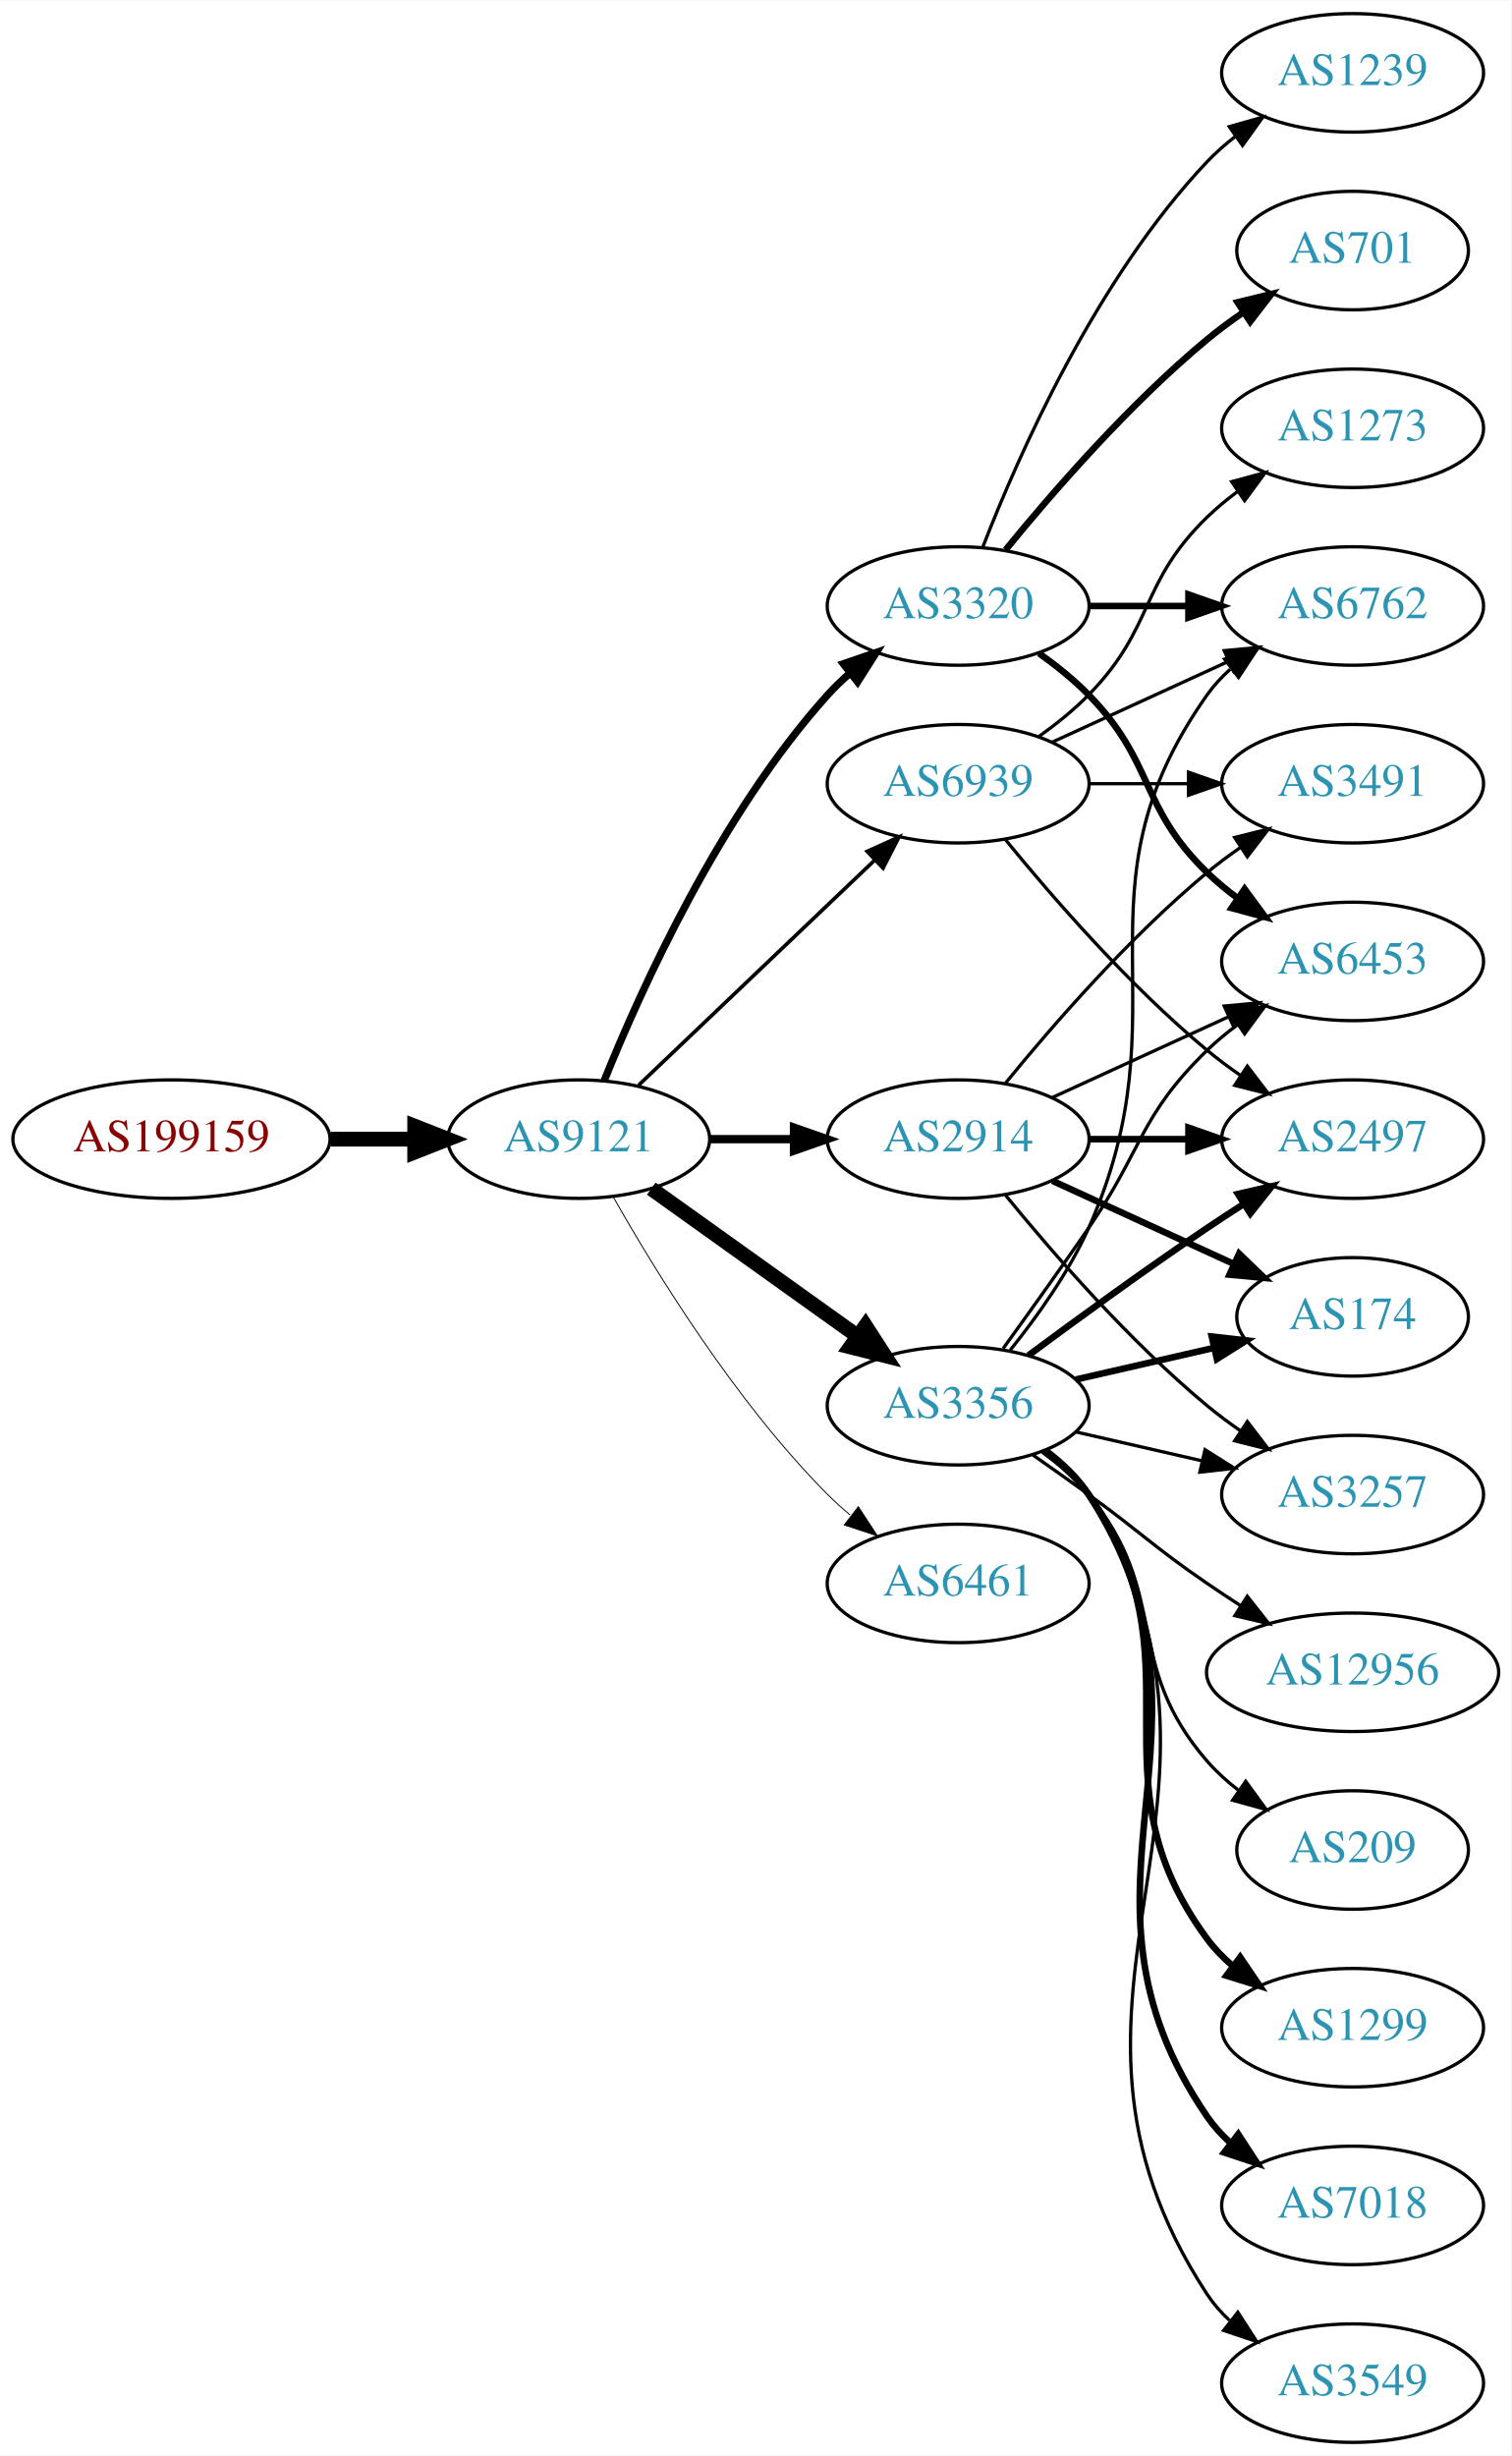
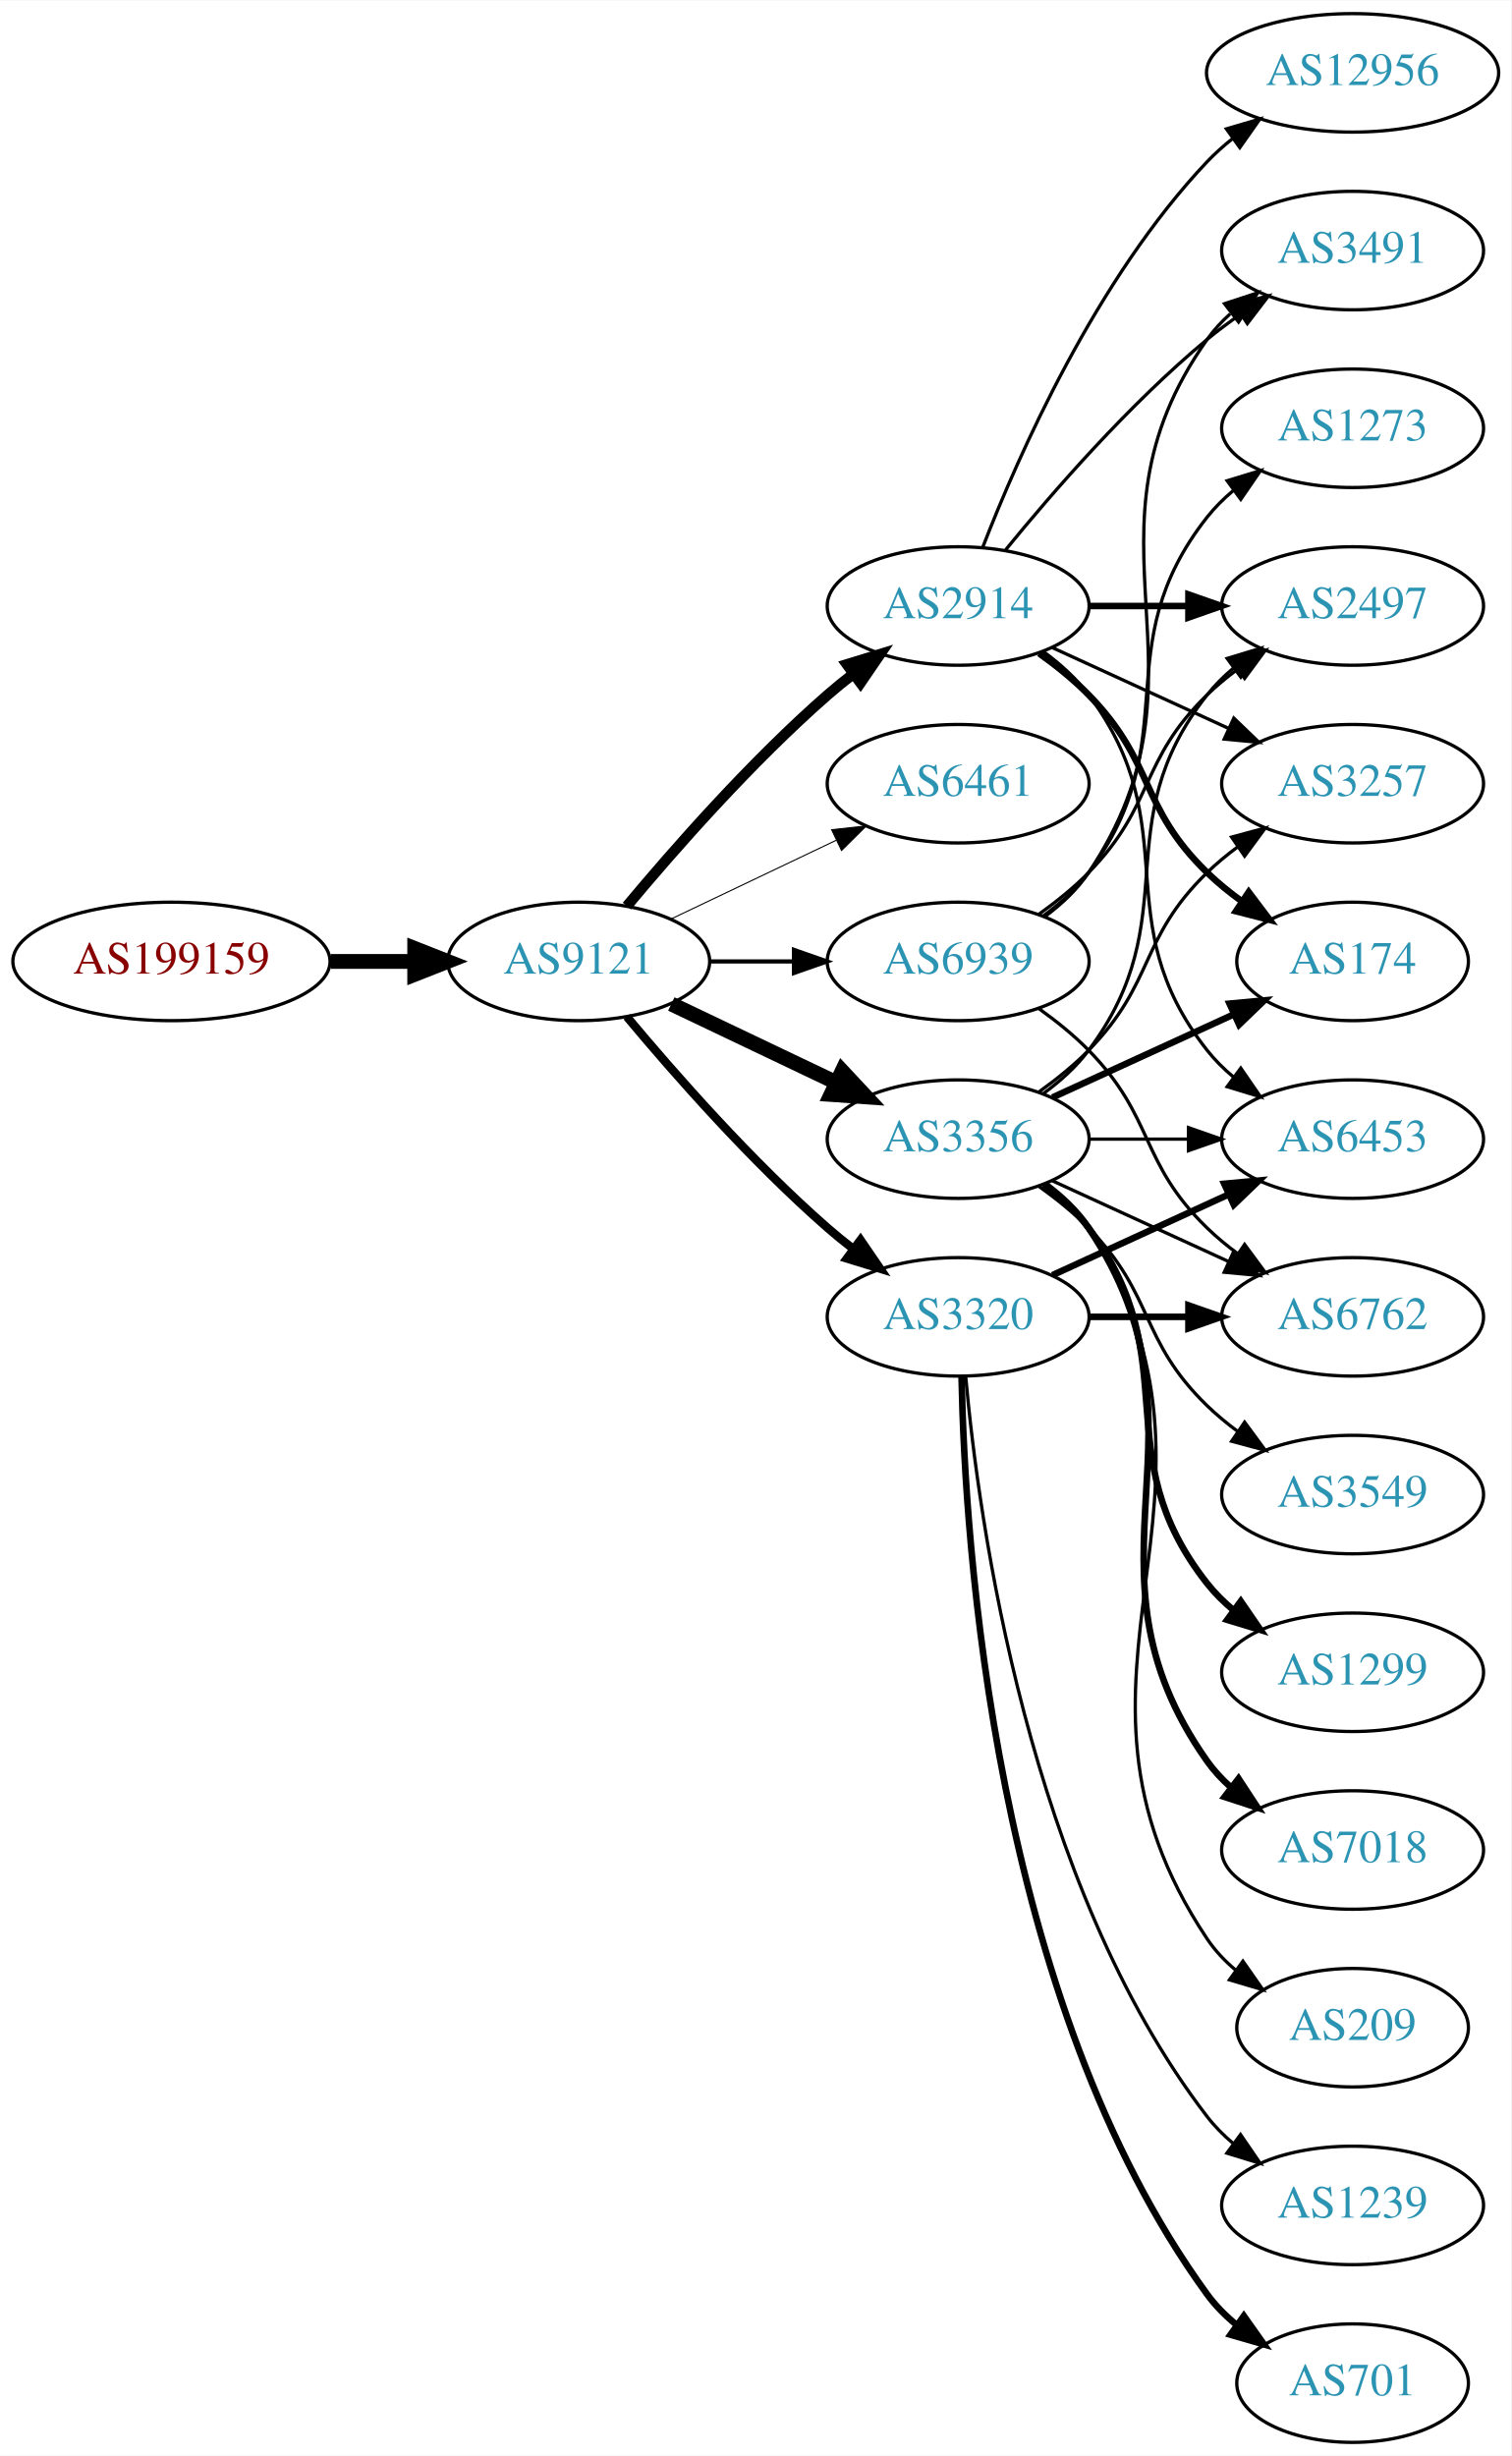
<svg xmlns="http://www.w3.org/2000/svg" xmlns:xlink="http://www.w3.org/1999/xlink" width="459pt" height="746pt" viewBox="0.00 0.00 459.17 746.00">
  <g id="graph0" class="graph" transform="scale(1 1) rotate(0) translate(4 742)">
    <polygon fill="white" stroke="none" points="-4,4 -4,-742 455.17,-742 455.17,4 -4,4" />
    <g id="node1" class="node">
      <g id="a_node1">
        <a xlink:href="/asn/199159" xlink:title="AS199159 ~ powered by ANX [AT]">
-           <ellipse fill="#ffffff" stroke="black" cx="48.096" cy="-396" rx="48.192" ry="18" />
-           <text text-anchor="middle" x="48.096" y="-392.3" font-family="Times,serif" font-size="14.00" fill="#880000">AS199159</text>
+           <ellipse fill="#ffffff" stroke="black" cx="48.096" cy="-450" rx="48.192" ry="18" />
+           <text text-anchor="middle" x="48.096" y="-446.3" font-family="Times,serif" font-size="14.00" fill="#880000">AS199159</text>
        </a>
      </g>
    </g>
    <g id="node2" class="node">
      <g id="a_node2">
        <a xlink:href="/asn/9121" xlink:title="AS9121 ~ TTNet [TR]">
-           <ellipse fill="#ffffff" stroke="black" cx="171.838" cy="-396" rx="39.794" ry="18" />
-           <text text-anchor="middle" x="171.838" y="-392.3" font-family="Times,serif" font-size="14.00" fill="#2c94b3">AS9121</text>
+           <ellipse fill="#ffffff" stroke="black" cx="171.838" cy="-450" rx="39.794" ry="18" />
+           <text text-anchor="middle" x="171.838" y="-446.3" font-family="Times,serif" font-size="14.00" fill="#2c94b3">AS9121</text>
        </a>
      </g>
    </g>
    <g id="edge1" class="edge">
-       <path fill="none" stroke="black" stroke-width="4.5" d="M96.513,-396C104.867,-396 113.577,-396 121.969,-396" />
-       <polygon fill="black" stroke="black" stroke-width="4.5" points="122.004,-399.938 132.004,-396 122.004,-392.063 122.004,-399.938" />
+       <path fill="none" stroke="black" stroke-width="4.5" d="M96.513,-450C104.867,-450 113.577,-450 121.969,-450" />
+       <polygon fill="black" stroke="black" stroke-width="4.5" points="122.004,-453.938 132.004,-450 122.004,-446.063 122.004,-453.938" />
    </g>
    <g id="node3" class="node">
      <g id="a_node3">
-         <a xlink:href="/asn/3356" xlink:title="AS3356 ~ Level 3 Parent, LLC [US]">
-           <ellipse fill="#ffffff" stroke="black" cx="287.131" cy="-315" rx="39.794" ry="18" />
-           <text text-anchor="middle" x="287.131" y="-311.3" font-family="Times,serif" font-size="14.00" fill="#2c94b3">AS3356</text>
+         <a xlink:href="/asn/2914" xlink:title="AS2914 ~ NTT America, Inc. [US]">
+           <ellipse fill="#ffffff" stroke="black" cx="287.131" cy="-558" rx="39.794" ry="18" />
+           <text text-anchor="middle" x="287.131" y="-554.3" font-family="Times,serif" font-size="14.00" fill="#2c94b3">AS2914</text>
        </a>
      </g>
    </g>
    <g id="edge2" class="edge">
-       <path fill="none" stroke="black" stroke-width="4.5" d="M193.882,-380.954C211.497,-368.361 236.835,-350.245 256.501,-336.184" />
-       <polygon fill="black" stroke="black" stroke-width="4.5" points="258.97,-339.259 264.815,-330.24 254.39,-332.853 258.97,-339.259" />
+       <path fill="none" stroke="black" stroke-width="3.214" d="M186.468,-466.817C200.751,-483.929 224.297,-510.745 247.484,-531 249.95,-533.154 252.589,-535.294 255.286,-537.372" />
+       <polygon fill="black" stroke="black" stroke-width="3.214" points="253.311,-540.264 263.44,-543.37 257.459,-534.625 253.311,-540.264" />
    </g>
    <g id="node4" class="node">
      <g id="a_node4">
-         <a xlink:href="/asn/2914" xlink:title="AS2914 ~ NTT America, Inc. [US]">
-           <ellipse fill="#ffffff" stroke="black" cx="287.131" cy="-396" rx="39.794" ry="18" />
-           <text text-anchor="middle" x="287.131" y="-392.3" font-family="Times,serif" font-size="14.00" fill="#2c94b3">AS2914</text>
+         <a xlink:href="/asn/6461" xlink:title="AS6461 ~ Zayo Bandwidth [US]">
+           <ellipse fill="#ffffff" stroke="black" cx="287.131" cy="-504" rx="39.794" ry="18" />
+           <text text-anchor="middle" x="287.131" y="-500.3" font-family="Times,serif" font-size="14.00" fill="#2c94b3">AS6461</text>
        </a>
      </g>
    </g>
    <g id="edge3" class="edge">
-       <path fill="none" stroke="black" stroke-width="2.531" d="M211.51,-396C219.713,-396 228.477,-396 237.009,-396" />
-       <polygon fill="black" stroke="black" stroke-width="2.531" points="237.248,-399.5 247.248,-396 237.248,-392.5 237.248,-399.5" />
+       <path fill="none" stroke="black" stroke-width="0.321" d="M199.974,-462.934C214.968,-470.081 233.789,-479.052 250.013,-486.785" />
+       <polygon fill="black" stroke="black" stroke-width="0.321" points="248.683,-490.028 259.216,-491.171 251.695,-483.709 248.683,-490.028" />
    </g>
    <g id="node5" class="node">
      <g id="a_node5">
-         <a xlink:href="/asn/3320" xlink:title="AS3320 ~ DTAG [DE]">
-           <ellipse fill="#ffffff" stroke="black" cx="287.131" cy="-558" rx="39.794" ry="18" />
-           <text text-anchor="middle" x="287.131" y="-554.3" font-family="Times,serif" font-size="14.00" fill="#2c94b3">AS3320</text>
+         <a xlink:href="/asn/3356" xlink:title="AS3356 ~ Level 3 Parent, LLC [US]">
+           <ellipse fill="#ffffff" stroke="black" cx="287.131" cy="-396" rx="39.794" ry="18" />
+           <text text-anchor="middle" x="287.131" y="-392.3" font-family="Times,serif" font-size="14.00" fill="#2c94b3">AS3356</text>
        </a>
      </g>
    </g>
    <g id="edge4" class="edge">
-       <path fill="none" stroke="black" stroke-width="2.25" d="M179.586,-413.787C190.637,-441.243 214.69,-494.578 247.484,-531 249.487,-533.224 251.706,-535.363 254.038,-537.397" />
-       <polygon fill="black" stroke="black" stroke-width="2.25" points="252.236,-540.433 262.257,-543.873 256.569,-534.935 252.236,-540.433" />
+       <path fill="none" stroke="black" stroke-width="4.5" d="M199.974,-437.066C214.968,-429.919 233.789,-420.948 250.013,-413.215" />
+       <polygon fill="black" stroke="black" stroke-width="4.5" points="251.883,-416.686 259.216,-408.829 248.495,-409.577 251.883,-416.686" />
    </g>
    <g id="node6" class="node">
      <g id="a_node6">
-         <a xlink:href="/asn/6461" xlink:title="AS6461 ~ Zayo Bandwidth [US]">
-           <ellipse fill="#ffffff" stroke="black" cx="287.131" cy="-261" rx="39.794" ry="18" />
-           <text text-anchor="middle" x="287.131" y="-257.3" font-family="Times,serif" font-size="14.00" fill="#2c94b3">AS6461</text>
+         <a xlink:href="/asn/3320" xlink:title="AS3320 ~ DTAG [DE]">
+           <ellipse fill="#ffffff" stroke="black" cx="287.131" cy="-342" rx="39.794" ry="18" />
+           <text text-anchor="middle" x="287.131" y="-338.3" font-family="Times,serif" font-size="14.00" fill="#2c94b3">AS3320</text>
        </a>
      </g>
    </g>
    <g id="edge5" class="edge">
-       <path fill="none" stroke="black" stroke-width="0.281" d="M182.298,-378.51C195.08,-355.904 219.512,-316.114 247.484,-288 249.595,-285.879 251.891,-283.812 254.277,-281.829" />
-       <polygon fill="black" stroke="black" stroke-width="0.281" points="256.792,-284.31 262.592,-275.444 252.529,-278.758 256.792,-284.31" />
+       <path fill="none" stroke="black" stroke-width="2.571" d="M186.468,-433.183C200.751,-416.071 224.297,-389.255 247.484,-369 249.95,-366.846 252.589,-364.706 255.286,-362.628" />
+       <polygon fill="black" stroke="black" stroke-width="2.571" points="257.459,-365.375 263.44,-356.63 253.311,-359.736 257.459,-365.375" />
    </g>
    <g id="node7" class="node">
      <g id="a_node7">
        <a xlink:href="/asn/6939" xlink:title="AS6939 ~ Hurricane Electric LLC [US]">
-           <ellipse fill="#ffffff" stroke="black" cx="287.131" cy="-504" rx="39.794" ry="18" />
-           <text text-anchor="middle" x="287.131" y="-500.3" font-family="Times,serif" font-size="14.00" fill="#2c94b3">AS6939</text>
+           <ellipse fill="#ffffff" stroke="black" cx="287.131" cy="-450" rx="39.794" ry="18" />
+           <text text-anchor="middle" x="287.131" y="-446.3" font-family="Times,serif" font-size="14.00" fill="#2c94b3">AS6939</text>
        </a>
      </g>
    </g>
    <g id="edge6" class="edge">
-       <path fill="none" stroke="black" stroke-width="1.125" d="M190.045,-412.403C209.12,-430.587 240.04,-460.063 261.638,-480.651" />
-       <polygon fill="black" stroke="black" stroke-width="1.125" points="259.48,-483.43 269.133,-487.797 264.31,-478.363 259.48,-483.43" />
+       <path fill="none" stroke="black" stroke-width="1.286" d="M211.51,-450C219.713,-450 228.477,-450 237.009,-450" />
+       <polygon fill="black" stroke="black" stroke-width="1.286" points="237.248,-453.5 247.248,-450 237.248,-446.5 237.248,-453.5" />
    </g>
    <g id="node8" class="node">
      <g id="a_node8">
-         <a xlink:href="/asn/6453" xlink:title="AS6453 ~ TATA COMMUNICATIONS (AMERICA) INC [US]">
-           <ellipse fill="#ffffff" stroke="black" cx="406.973" cy="-450" rx="39.794" ry="18" />
-           <text text-anchor="middle" x="406.973" y="-446.3" font-family="Times,serif" font-size="14.00" fill="#2c94b3">AS6453</text>
+         <a xlink:href="/asn/3491" xlink:title="AS3491 ~ PCCW Global, Inc. [US]">
+           <ellipse fill="#ffffff" stroke="black" cx="406.973" cy="-666" rx="39.794" ry="18" />
+           <text text-anchor="middle" x="406.973" y="-662.3" font-family="Times,serif" font-size="14.00" fill="#2c94b3">AS3491</text>
        </a>
      </g>
    </g>
    <g id="edge7" class="edge">
-       <path fill="none" stroke="black" d="M300.81,-332.406C308.426,-342.937 318.258,-356.67 326.777,-369 343.173,-392.731 342.084,-402.906 362.777,-423 365.623,-425.763 368.796,-428.386 372.096,-430.834" />
-       <polygon fill="black" stroke="black" points="370.213,-433.786 380.444,-436.538 374.162,-428.006 370.213,-433.786" />
+       <path fill="none" stroke="black" d="M301.55,-575.065C315.665,-592.375 339.079,-619.345 362.777,-639 365.994,-641.668 369.494,-644.27 373.065,-646.741" />
+       <polygon fill="black" stroke="black" points="371.143,-649.666 381.421,-652.236 374.988,-643.817 371.143,-649.666" />
    </g>
    <g id="node9" class="node">
      <g id="a_node9">
-         <a xlink:href="/asn/1299" xlink:title="AS1299 ~ Telia Carrier [EU]">
-           <ellipse fill="#ffffff" stroke="black" cx="406.973" cy="-126" rx="39.794" ry="18" />
-           <text text-anchor="middle" x="406.973" y="-122.3" font-family="Times,serif" font-size="14.00" fill="#2c94b3">AS1299</text>
+         <a xlink:href="/asn/3257" xlink:title="AS3257 ~ GTT [DE]">
+           <ellipse fill="#ffffff" stroke="black" cx="406.973" cy="-504" rx="39.794" ry="18" />
+           <text text-anchor="middle" x="406.973" y="-500.3" font-family="Times,serif" font-size="14.00" fill="#2c94b3">AS3257</text>
        </a>
      </g>
    </g>
    <g id="edge8" class="edge">
-       <path fill="none" stroke="black" stroke-width="2" d="M313.29,-301.284C318.355,-297.545 323.21,-293.096 326.777,-288 362.391,-237.131 325.874,-202.941 362.777,-153 365.011,-149.977 367.694,-147.214 370.615,-144.707" />
-       <polygon fill="black" stroke="black" stroke-width="2" points="372.81,-147.437 378.758,-138.669 368.64,-141.814 372.81,-147.437" />
+       <path fill="none" stroke="black" d="M315.76,-545.339C331.717,-538.027 351.987,-528.739 369.27,-520.819" />
+       <polygon fill="black" stroke="black" points="370.885,-523.929 378.518,-516.581 367.969,-517.565 370.885,-523.929" />
    </g>
    <g id="node10" class="node">
      <g id="a_node10">
-         <a xlink:href="/asn/3257" xlink:title="AS3257 ~ GTT [DE]">
-           <ellipse fill="#ffffff" stroke="black" cx="406.973" cy="-288" rx="39.794" ry="18" />
-           <text text-anchor="middle" x="406.973" y="-284.3" font-family="Times,serif" font-size="14.00" fill="#2c94b3">AS3257</text>
+         <a xlink:href="/asn/2497" xlink:title="AS2497 ~ Internet Initiative Japan Inc. [JP]">
+           <ellipse fill="#ffffff" stroke="black" cx="406.973" cy="-558" rx="39.794" ry="18" />
+           <text text-anchor="middle" x="406.973" y="-554.3" font-family="Times,serif" font-size="14.00" fill="#2c94b3">AS2497</text>
        </a>
      </g>
    </g>
    <g id="edge9" class="edge">
-       <path fill="none" stroke="black" d="M322.85,-307.045C334.85,-304.296 348.471,-301.175 361.164,-298.267" />
-       <polygon fill="black" stroke="black" points="362.129,-301.636 371.095,-295.991 360.566,-294.813 362.129,-301.636" />
+       <path fill="none" stroke="black" stroke-width="2" d="M327.044,-558C336.597,-558 346.947,-558 356.909,-558" />
+       <polygon fill="black" stroke="black" stroke-width="2" points="357.102,-561.5 367.102,-558 357.102,-554.5 357.102,-561.5" />
    </g>
    <g id="node11" class="node">
      <g id="a_node11">
-         <a xlink:href="/asn/2497" xlink:title="AS2497 ~ Internet Initiative Japan Inc. [JP]">
+         <a xlink:href="/asn/6453" xlink:title="AS6453 ~ TATA COMMUNICATIONS (AMERICA) INC [US]">
          <ellipse fill="#ffffff" stroke="black" cx="406.973" cy="-396" rx="39.794" ry="18" />
-           <text text-anchor="middle" x="406.973" y="-392.3" font-family="Times,serif" font-size="14.00" fill="#2c94b3">AS2497</text>
+           <text text-anchor="middle" x="406.973" y="-392.3" font-family="Times,serif" font-size="14.00" fill="#2c94b3">AS6453</text>
        </a>
      </g>
    </g>
    <g id="edge10" class="edge">
-       <path fill="none" stroke="black" stroke-width="2" d="M308.461,-330.277C323.324,-341.304 344.068,-356.407 362.777,-369 366.326,-371.389 370.077,-373.839 373.825,-376.242" />
-       <polygon fill="black" stroke="black" stroke-width="2" points="372.151,-379.325 382.474,-381.712 375.893,-373.409 372.151,-379.325" />
+       <path fill="none" stroke="black" d="M313.062,-544.118C318.138,-540.389 323.056,-535.984 326.777,-531 357.049,-490.458 331.479,-462.754 362.777,-423 365.102,-420.047 367.846,-417.33 370.805,-414.853" />
+       <polygon fill="black" stroke="black" points="372.998,-417.585 379.002,-408.855 368.865,-411.936 372.998,-417.585" />
    </g>
    <g id="node12" class="node">
      <g id="a_node12">
        <a xlink:href="/asn/174" xlink:title="AS174 ~ Cogent Communications [US]">
-           <ellipse fill="#ffffff" stroke="black" cx="406.973" cy="-342" rx="35.194" ry="18" />
-           <text text-anchor="middle" x="406.973" y="-338.3" font-family="Times,serif" font-size="14.00" fill="#2c94b3">AS174</text>
+           <ellipse fill="#ffffff" stroke="black" cx="406.973" cy="-450" rx="35.194" ry="18" />
+           <text text-anchor="middle" x="406.973" y="-446.3" font-family="Times,serif" font-size="14.00" fill="#2c94b3">AS174</text>
        </a>
      </g>
    </g>
    <g id="edge11" class="edge">
-       <path fill="none" stroke="black" stroke-width="2" d="M322.85,-322.955C335.943,-325.955 350.965,-329.396 364.606,-332.522" />
-       <polygon fill="black" stroke="black" stroke-width="2" points="364.184,-336.016 374.713,-334.838 365.747,-329.193 364.184,-336.016" />
+       <path fill="none" stroke="black" stroke-width="2" d="M311.725,-543.611C316.981,-539.852 322.313,-535.563 326.777,-531 346.95,-510.383 342.084,-497.094 362.777,-477 366.005,-473.866 369.656,-470.911 373.434,-468.188" />
+       <polygon fill="black" stroke="black" stroke-width="2" points="375.413,-471.075 381.794,-462.617 371.532,-465.25 375.413,-471.075" />
    </g>
    <g id="node13" class="node">
      <g id="a_node13">
-         <a xlink:href="/asn/7018" xlink:title="AS7018 ~ AT&amp;T Services, Inc. [US]">
-           <ellipse fill="#ffffff" stroke="black" cx="406.973" cy="-72" rx="39.794" ry="18" />
-           <text text-anchor="middle" x="406.973" y="-68.3" font-family="Times,serif" font-size="14.00" fill="#2c94b3">AS7018</text>
+         <a xlink:href="/asn/12956" xlink:title="AS12956 ~ TELXIUS [ES]">
+           <ellipse fill="#ffffff" stroke="black" cx="406.973" cy="-720" rx="44.393" ry="18" />
+           <text text-anchor="middle" x="406.973" y="-716.3" font-family="Times,serif" font-size="14.00" fill="#2c94b3">AS12956</text>
        </a>
      </g>
    </g>
    <g id="edge12" class="edge">
-       <path fill="none" stroke="black" stroke-width="2" d="M313.567,-301.47C318.617,-297.722 323.397,-293.221 326.777,-288 373.252,-216.222 314.481,-169.566 362.777,-99 364.725,-96.154 367.082,-93.548 369.679,-91.176" />
-       <polygon fill="black" stroke="black" stroke-width="2" points="372.23,-93.628 378.015,-84.751 367.957,-88.083 372.23,-93.628" />
+       <path fill="none" stroke="black" d="M294.654,-575.994C305.404,-603.728 329.062,-657.429 362.777,-693 365.162,-695.515 367.828,-697.893 370.634,-700.117" />
+       <polygon fill="black" stroke="black" points="368.628,-702.985 378.796,-705.961 372.703,-697.293 368.628,-702.985" />
+     </g>
+     <g id="edge13" class="edge">
+       <path fill="none" stroke="black" d="M311.725,-410.389C316.981,-414.148 322.313,-418.437 326.777,-423 346.95,-443.617 342.084,-456.906 362.777,-477 365.623,-479.763 368.796,-482.386 372.096,-484.834" />
+       <polygon fill="black" stroke="black" points="370.213,-487.786 380.444,-490.538 374.162,-482.006 370.213,-487.786" />
+     </g>
+     <g id="edge20" class="edge">
+       <path fill="none" stroke="black" d="M313.062,-409.882C318.138,-413.611 323.056,-418.016 326.777,-423 357.049,-463.542 331.479,-491.246 362.777,-531 365.102,-533.953 367.846,-536.67 370.805,-539.147" />
+       <polygon fill="black" stroke="black" points="368.865,-542.064 379.002,-545.145 372.998,-536.415 368.865,-542.064" />
+     </g>
+     <g id="edge18" class="edge">
+       <path fill="none" stroke="black" d="M327.044,-396C336.597,-396 346.947,-396 356.909,-396" />
+       <polygon fill="black" stroke="black" points="357.102,-399.5 367.102,-396 357.102,-392.5 357.102,-399.5" />
+     </g>
+     <g id="edge17" class="edge">
+       <path fill="none" stroke="black" stroke-width="2" d="M315.76,-408.661C332.176,-416.183 353.158,-425.798 370.754,-433.861" />
+       <polygon fill="black" stroke="black" stroke-width="2" points="369.583,-437.174 380.132,-438.158 372.499,-430.811 369.583,-437.174" />
    </g>
    <g id="node14" class="node">
      <g id="a_node14">
-         <a xlink:href="/asn/3549" xlink:title="AS3549 ~ Level 3 Parent, LLC [US]">
-           <ellipse fill="#ffffff" stroke="black" cx="406.973" cy="-18" rx="39.794" ry="18" />
-           <text text-anchor="middle" x="406.973" y="-14.3" font-family="Times,serif" font-size="14.00" fill="#2c94b3">AS3549</text>
-         </a>
-       </g>
-     </g>
-     <g id="edge13" class="edge">
-       <path fill="none" stroke="black" d="M313.728,-301.572C318.769,-297.819 323.505,-293.29 326.777,-288 384.218,-195.153 302.98,-136.347 362.777,-45 364.666,-42.114 366.982,-39.481 369.552,-37.091" />
-       <polygon fill="black" stroke="black" points="372.102,-39.541 377.844,-30.637 367.802,-34.017 372.102,-39.541" />
+         <a xlink:href="/asn/6762" xlink:title="AS6762 ~ TELECOM ITALIA SPARKLE S.p.A. [IT]">
+           <ellipse fill="#ffffff" stroke="black" cx="406.973" cy="-342" rx="39.794" ry="18" />
+           <text text-anchor="middle" x="406.973" y="-338.3" font-family="Times,serif" font-size="14.00" fill="#2c94b3">AS6762</text>
+         </a>
+       </g>
+     </g>
+     <g id="edge14" class="edge">
+       <path fill="none" stroke="black" d="M315.76,-383.339C331.717,-376.027 351.987,-366.739 369.27,-358.819" />
+       <polygon fill="black" stroke="black" points="370.885,-361.929 378.518,-354.581 367.969,-355.565 370.885,-361.929" />
    </g>
    <g id="node15" class="node">
      <g id="a_node15">
-         <a xlink:href="/asn/12956" xlink:title="AS12956 ~ TELXIUS [ES]">
-           <ellipse fill="#ffffff" stroke="black" cx="406.973" cy="-234" rx="44.393" ry="18" />
-           <text text-anchor="middle" x="406.973" y="-230.3" font-family="Times,serif" font-size="14.00" fill="#2c94b3">AS12956</text>
-         </a>
-       </g>
-     </g>
-     <g id="edge14" class="edge">
-       <path fill="none" stroke="black" d="M309.888,-299.991C315.422,-296.121 321.341,-291.936 326.777,-288 342.977,-276.271 346.283,-272.311 362.777,-261 366.048,-258.757 369.499,-256.472 372.965,-254.227" />
-       <polygon fill="black" stroke="black" points="374.966,-257.102 381.523,-248.78 371.207,-251.197 374.966,-257.102" />
+         <a xlink:href="/asn/3549" xlink:title="AS3549 ~ Level 3 Parent, LLC [US]">
+           <ellipse fill="#ffffff" stroke="black" cx="406.973" cy="-288" rx="39.794" ry="18" />
+           <text text-anchor="middle" x="406.973" y="-284.3" font-family="Times,serif" font-size="14.00" fill="#2c94b3">AS3549</text>
+         </a>
+       </g>
+     </g>
+     <g id="edge15" class="edge">
+       <path fill="none" stroke="black" d="M311.725,-381.611C316.981,-377.852 322.313,-373.563 326.777,-369 346.95,-348.383 342.084,-335.094 362.777,-315 365.623,-312.237 368.796,-309.614 372.096,-307.166" />
+       <polygon fill="black" stroke="black" points="374.162,-309.994 380.444,-301.462 370.213,-304.214 374.162,-309.994" />
    </g>
    <g id="node16" class="node">
      <g id="a_node16">
-         <a xlink:href="/asn/6762" xlink:title="AS6762 ~ TELECOM ITALIA SPARKLE S.p.A. [IT]">
-           <ellipse fill="#ffffff" stroke="black" cx="406.973" cy="-558" rx="39.794" ry="18" />
-           <text text-anchor="middle" x="406.973" y="-554.3" font-family="Times,serif" font-size="14.00" fill="#2c94b3">AS6762</text>
-         </a>
-       </g>
-     </g>
-     <g id="edge15" class="edge">
-       <path fill="none" stroke="black" d="M302.942,-331.894C311.1,-342.025 320.761,-355.525 326.777,-369 356.847,-436.349 320.198,-470.775 362.777,-531 364.769,-533.816 367.156,-536.401 369.772,-538.76" />
-       <polygon fill="black" stroke="black" points="368.071,-541.865 378.14,-545.162 372.324,-536.306 368.071,-541.865" />
+         <a xlink:href="/asn/1299" xlink:title="AS1299 ~ Telia Carrier [EU]">
+           <ellipse fill="#ffffff" stroke="black" cx="406.973" cy="-234" rx="39.794" ry="18" />
+           <text text-anchor="middle" x="406.973" y="-230.3" font-family="Times,serif" font-size="14.00" fill="#2c94b3">AS1299</text>
+         </a>
+       </g>
+     </g>
+     <g id="edge16" class="edge">
+       <path fill="none" stroke="black" stroke-width="2" d="M313.062,-382.118C318.138,-378.389 323.056,-373.984 326.777,-369 357.049,-328.458 331.479,-300.754 362.777,-261 365.102,-258.047 367.846,-255.33 370.805,-252.853" />
+       <polygon fill="black" stroke="black" stroke-width="2" points="372.998,-255.585 379.002,-246.855 368.865,-249.936 372.998,-255.585" />
    </g>
    <g id="node17" class="node">
      <g id="a_node17">
+         <a xlink:href="/asn/7018" xlink:title="AS7018 ~ AT&amp;T Services, Inc. [US]">
+           <ellipse fill="#ffffff" stroke="black" cx="406.973" cy="-180" rx="39.794" ry="18" />
+           <text text-anchor="middle" x="406.973" y="-176.3" font-family="Times,serif" font-size="14.00" fill="#2c94b3">AS7018</text>
+         </a>
+       </g>
+     </g>
+     <g id="edge19" class="edge">
+       <path fill="none" stroke="black" stroke-width="2" d="M313.45,-382.393C318.506,-378.649 323.318,-374.169 326.777,-369 367.802,-307.706 320.198,-267.225 362.777,-207 364.769,-204.184 367.156,-201.599 369.772,-199.24" />
+       <polygon fill="black" stroke="black" stroke-width="2" points="372.324,-201.694 378.14,-192.838 368.071,-196.135 372.324,-201.694" />
+     </g>
+     <g id="node18" class="node">
+       <g id="a_node18">
        <a xlink:href="/asn/209" xlink:title="AS209 ~ CenturyLink Communications, LLC [US]">
-           <ellipse fill="#ffffff" stroke="black" cx="406.973" cy="-180" rx="35.194" ry="18" />
-           <text text-anchor="middle" x="406.973" y="-176.3" font-family="Times,serif" font-size="14.00" fill="#2c94b3">AS209</text>
-         </a>
-       </g>
-     </g>
-     <g id="edge16" class="edge">
-       <path fill="none" stroke="black" d="M312.712,-300.844C317.806,-297.128 322.82,-292.799 326.777,-288 351.842,-257.606 336.943,-236.742 362.777,-207 365.583,-203.77 368.87,-200.797 372.358,-198.098" />
-       <polygon fill="black" stroke="black" points="374.492,-200.878 380.725,-192.31 370.51,-195.121 374.492,-200.878" />
+           <ellipse fill="#ffffff" stroke="black" cx="406.973" cy="-126" rx="35.194" ry="18" />
+           <text text-anchor="middle" x="406.973" y="-122.3" font-family="Times,serif" font-size="14.00" fill="#2c94b3">AS209</text>
+         </a>
+       </g>
+     </g>
+     <g id="edge21" class="edge">
+       <path fill="none" stroke="black" d="M313.657,-382.528C318.702,-378.777 323.457,-374.26 326.777,-369 378.727,-286.7 308.739,-233.944 362.777,-153 365.153,-149.442 368.173,-146.264 371.509,-143.451" />
+       <polygon fill="black" stroke="black" points="373.647,-146.224 379.713,-137.538 369.554,-140.545 373.647,-146.224" />
+     </g>
+     <g id="edge24" class="edge">
+       <path fill="none" stroke="black" stroke-width="2" d="M315.76,-354.661C331.717,-361.973 351.987,-371.261 369.27,-379.181" />
+       <polygon fill="black" stroke="black" stroke-width="2" points="367.969,-382.435 378.518,-383.419 370.885,-376.071 367.969,-382.435" />
    </g>
    <g id="edge22" class="edge">
-       <path fill="none" stroke="black" d="M315.76,-408.661C331.717,-415.973 351.987,-425.261 369.27,-433.181" />
-       <polygon fill="black" stroke="black" points="367.969,-436.435 378.518,-437.419 370.885,-430.071 367.969,-436.435" />
-     </g>
-     <g id="edge24" class="edge">
-       <path fill="none" stroke="black" d="M301.55,-378.935C315.665,-361.625 339.079,-334.655 362.777,-315 365.994,-312.332 369.494,-309.73 373.065,-307.259" />
-       <polygon fill="black" stroke="black" points="374.988,-310.183 381.421,-301.764 371.143,-304.334 374.988,-310.183" />
-     </g>
-     <g id="edge25" class="edge">
-       <path fill="none" stroke="black" stroke-width="2" d="M327.044,-396C336.597,-396 346.947,-396 356.909,-396" />
-       <polygon fill="black" stroke="black" stroke-width="2" points="357.102,-399.5 367.102,-396 357.102,-392.5 357.102,-399.5" />
+       <path fill="none" stroke="black" stroke-width="2" d="M327.044,-342C336.597,-342 346.947,-342 356.909,-342" />
+       <polygon fill="black" stroke="black" stroke-width="2" points="357.102,-345.5 367.102,-342 357.102,-338.5 357.102,-345.5" />
+     </g>
+     <g id="node19" class="node">
+       <g id="a_node19">
+         <a xlink:href="/asn/1239" xlink:title="AS1239 ~ Sprint [US]">
+           <ellipse fill="#ffffff" stroke="black" cx="406.973" cy="-72" rx="39.794" ry="18" />
+           <text text-anchor="middle" x="406.973" y="-68.3" font-family="Times,serif" font-size="14.00" fill="#2c94b3">AS1239</text>
+         </a>
+       </g>
    </g>
    <g id="edge23" class="edge">
-       <path fill="none" stroke="black" stroke-width="2" d="M315.76,-383.339C332.176,-375.817 353.158,-366.202 370.754,-358.139" />
-       <polygon fill="black" stroke="black" stroke-width="2" points="372.499,-361.189 380.132,-353.842 369.583,-354.826 372.499,-361.189" />
+       <path fill="none" stroke="black" d="M289.415,-323.883C293.313,-280.668 308.33,-169.869 362.777,-99 365.067,-96.019 367.787,-93.284 370.732,-90.796" />
+       <polygon fill="black" stroke="black" points="372.926,-93.527 378.908,-84.782 368.778,-87.888 372.926,-93.527" />
    </g>
    <g id="node20" class="node">
      <g id="a_node20">
-         <a xlink:href="/asn/3491" xlink:title="AS3491 ~ PCCW Global, Inc. [US]">
-           <ellipse fill="#ffffff" stroke="black" cx="406.973" cy="-504" rx="39.794" ry="18" />
-           <text text-anchor="middle" x="406.973" y="-500.3" font-family="Times,serif" font-size="14.00" fill="#2c94b3">AS3491</text>
-         </a>
-       </g>
-     </g>
-     <g id="edge21" class="edge">
-       <path fill="none" stroke="black" d="M301.55,-413.065C315.665,-430.375 339.079,-457.345 362.777,-477 365.994,-479.668 369.494,-482.27 373.065,-484.741" />
-       <polygon fill="black" stroke="black" points="371.143,-487.666 381.421,-490.236 374.988,-481.817 371.143,-487.666" />
-     </g>
-     <g id="edge18" class="edge">
-       <path fill="none" stroke="black" stroke-width="2" d="M311.725,-543.611C316.981,-539.852 322.313,-535.563 326.777,-531 346.95,-510.383 342.084,-497.094 362.777,-477 365.623,-474.237 368.796,-471.614 372.096,-469.166" />
-       <polygon fill="black" stroke="black" stroke-width="2" points="374.162,-471.994 380.444,-463.462 370.213,-466.214 374.162,-471.994" />
-     </g>
-     <g id="edge19" class="edge">
-       <path fill="none" stroke="black" stroke-width="2" d="M327.044,-558C336.597,-558 346.947,-558 356.909,-558" />
-       <polygon fill="black" stroke="black" stroke-width="2" points="357.102,-561.5 367.102,-558 357.102,-554.5 357.102,-561.5" />
-     </g>
-     <g id="node18" class="node">
-       <g id="a_node18">
-         <a xlink:href="/asn/1239" xlink:title="AS1239 ~ Sprint [US]">
-           <ellipse fill="#ffffff" stroke="black" cx="406.973" cy="-720" rx="39.794" ry="18" />
-           <text text-anchor="middle" x="406.973" y="-716.3" font-family="Times,serif" font-size="14.00" fill="#2c94b3">AS1239</text>
-         </a>
-       </g>
-     </g>
-     <g id="edge17" class="edge">
-       <path fill="none" stroke="black" d="M294.654,-575.994C305.404,-603.728 329.062,-657.429 362.777,-693 365.363,-695.728 368.281,-698.294 371.349,-700.677" />
-       <polygon fill="black" stroke="black" points="369.503,-703.658 379.697,-706.543 373.527,-697.93 369.503,-703.658" />
-     </g>
-     <g id="node19" class="node">
-       <g id="a_node19">
        <a xlink:href="/asn/701" xlink:title="AS701 ~ UUNET [US]">
-           <ellipse fill="#ffffff" stroke="black" cx="406.973" cy="-666" rx="35.194" ry="18" />
-           <text text-anchor="middle" x="406.973" y="-662.3" font-family="Times,serif" font-size="14.00" fill="#2c94b3">AS701</text>
-         </a>
-       </g>
-     </g>
-     <g id="edge20" class="edge">
-       <path fill="none" stroke="black" stroke-width="2" d="M301.55,-575.065C315.665,-592.375 339.079,-619.345 362.777,-639 366.241,-641.872 370.033,-644.669 373.888,-647.308" />
-       <polygon fill="black" stroke="black" stroke-width="2" points="372.03,-650.275 382.32,-652.797 375.849,-644.408 372.03,-650.275" />
+           <ellipse fill="#ffffff" stroke="black" cx="406.973" cy="-18" rx="35.194" ry="18" />
+           <text text-anchor="middle" x="406.973" y="-14.3" font-family="Times,serif" font-size="14.00" fill="#2c94b3">AS701</text>
+         </a>
+       </g>
+     </g>
+     <g id="edge25" class="edge">
+       <path fill="none" stroke="black" stroke-width="2" d="M288.163,-323.663C289.136,-273.921 297.855,-134.194 362.777,-45 365.295,-41.541 368.404,-38.425 371.79,-35.647" />
+       <polygon fill="black" stroke="black" stroke-width="2" points="373.929,-38.42 380.048,-29.771 369.871,-32.717 373.929,-38.42" />
+     </g>
+     <g id="edge28" class="edge">
+       <path fill="none" stroke="black" d="M313.45,-463.607C318.506,-467.351 323.318,-471.831 326.777,-477 367.802,-538.294 320.198,-578.775 362.777,-639 364.769,-641.816 367.156,-644.401 369.772,-646.76" />
+       <polygon fill="black" stroke="black" points="368.071,-649.865 378.14,-653.162 372.324,-644.306 368.071,-649.865" />
    </g>
    <g id="edge26" class="edge">
-       <path fill="none" stroke="black" d="M301.55,-486.935C315.665,-469.625 339.079,-442.655 362.777,-423 365.994,-420.332 369.494,-417.73 373.065,-415.259" />
-       <polygon fill="black" stroke="black" points="374.988,-418.183 381.421,-409.764 371.143,-412.334 374.988,-418.183" />
-     </g>
-     <g id="edge28" class="edge">
-       <path fill="none" stroke="black" d="M315.76,-516.661C331.717,-523.973 351.987,-533.261 369.27,-541.181" />
-       <polygon fill="black" stroke="black" points="367.969,-544.435 378.518,-545.419 370.885,-538.071 367.969,-544.435" />
+       <path fill="none" stroke="black" d="M311.725,-464.389C316.981,-468.148 322.313,-472.437 326.777,-477 346.95,-497.617 342.084,-510.906 362.777,-531 365.623,-533.763 368.796,-536.386 372.096,-538.834" />
+       <polygon fill="black" stroke="black" points="370.213,-541.786 380.444,-544.538 374.162,-536.006 370.213,-541.786" />
    </g>
    <g id="edge29" class="edge">
-       <path fill="none" stroke="black" d="M327.044,-504C336.597,-504 346.947,-504 356.909,-504" />
-       <polygon fill="black" stroke="black" points="357.102,-507.5 367.102,-504 357.102,-500.5 357.102,-507.5" />
+       <path fill="none" stroke="black" d="M311.725,-435.611C316.981,-431.852 322.313,-427.563 326.777,-423 346.95,-402.383 342.084,-389.094 362.777,-369 365.623,-366.237 368.796,-363.614 372.096,-361.166" />
+       <polygon fill="black" stroke="black" points="374.162,-363.994 380.444,-355.462 370.213,-358.214 374.162,-363.994" />
    </g>
    <g id="node21" class="node">
      <g id="a_node21">
        <a xlink:href="/asn/1273" xlink:title="AS1273 ~ Vodafone Group PLC [EU]">
          <ellipse fill="#ffffff" stroke="black" cx="406.973" cy="-612" rx="39.794" ry="18" />
          <text text-anchor="middle" x="406.973" y="-608.3" font-family="Times,serif" font-size="14.00" fill="#2c94b3">AS1273</text>
        </a>
      </g>
    </g>
    <g id="edge27" class="edge">
-       <path fill="none" stroke="black" d="M311.725,-518.389C316.981,-522.148 322.313,-526.437 326.777,-531 346.95,-551.617 342.084,-564.906 362.777,-585 365.623,-587.763 368.796,-590.386 372.096,-592.834" />
-       <polygon fill="black" stroke="black" points="370.213,-595.786 380.444,-598.538 374.162,-590.006 370.213,-595.786" />
+       <path fill="none" stroke="black" d="M313.062,-463.882C318.138,-467.611 323.056,-472.016 326.777,-477 357.049,-517.542 331.479,-545.246 362.777,-585 365.102,-587.953 367.846,-590.67 370.805,-593.147" />
+       <polygon fill="black" stroke="black" points="368.865,-596.064 379.002,-599.145 372.998,-590.415 368.865,-596.064" />
    </g>
  </g>
</svg>
